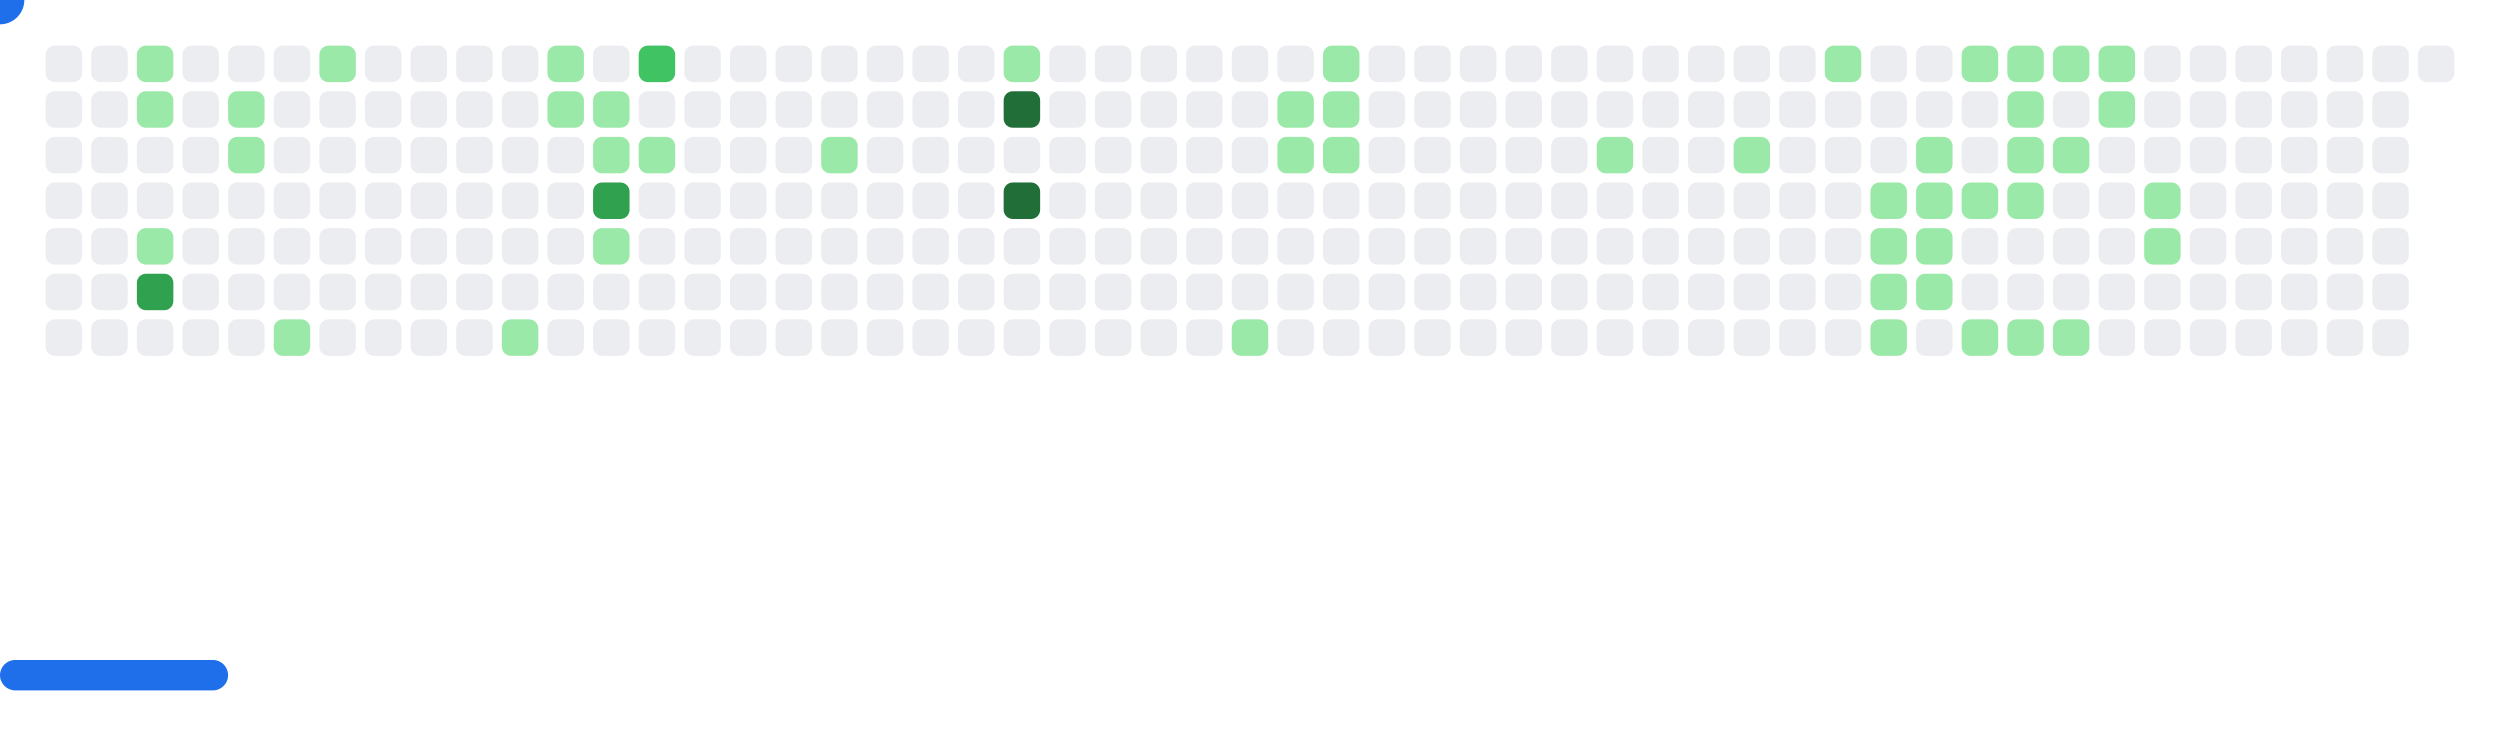
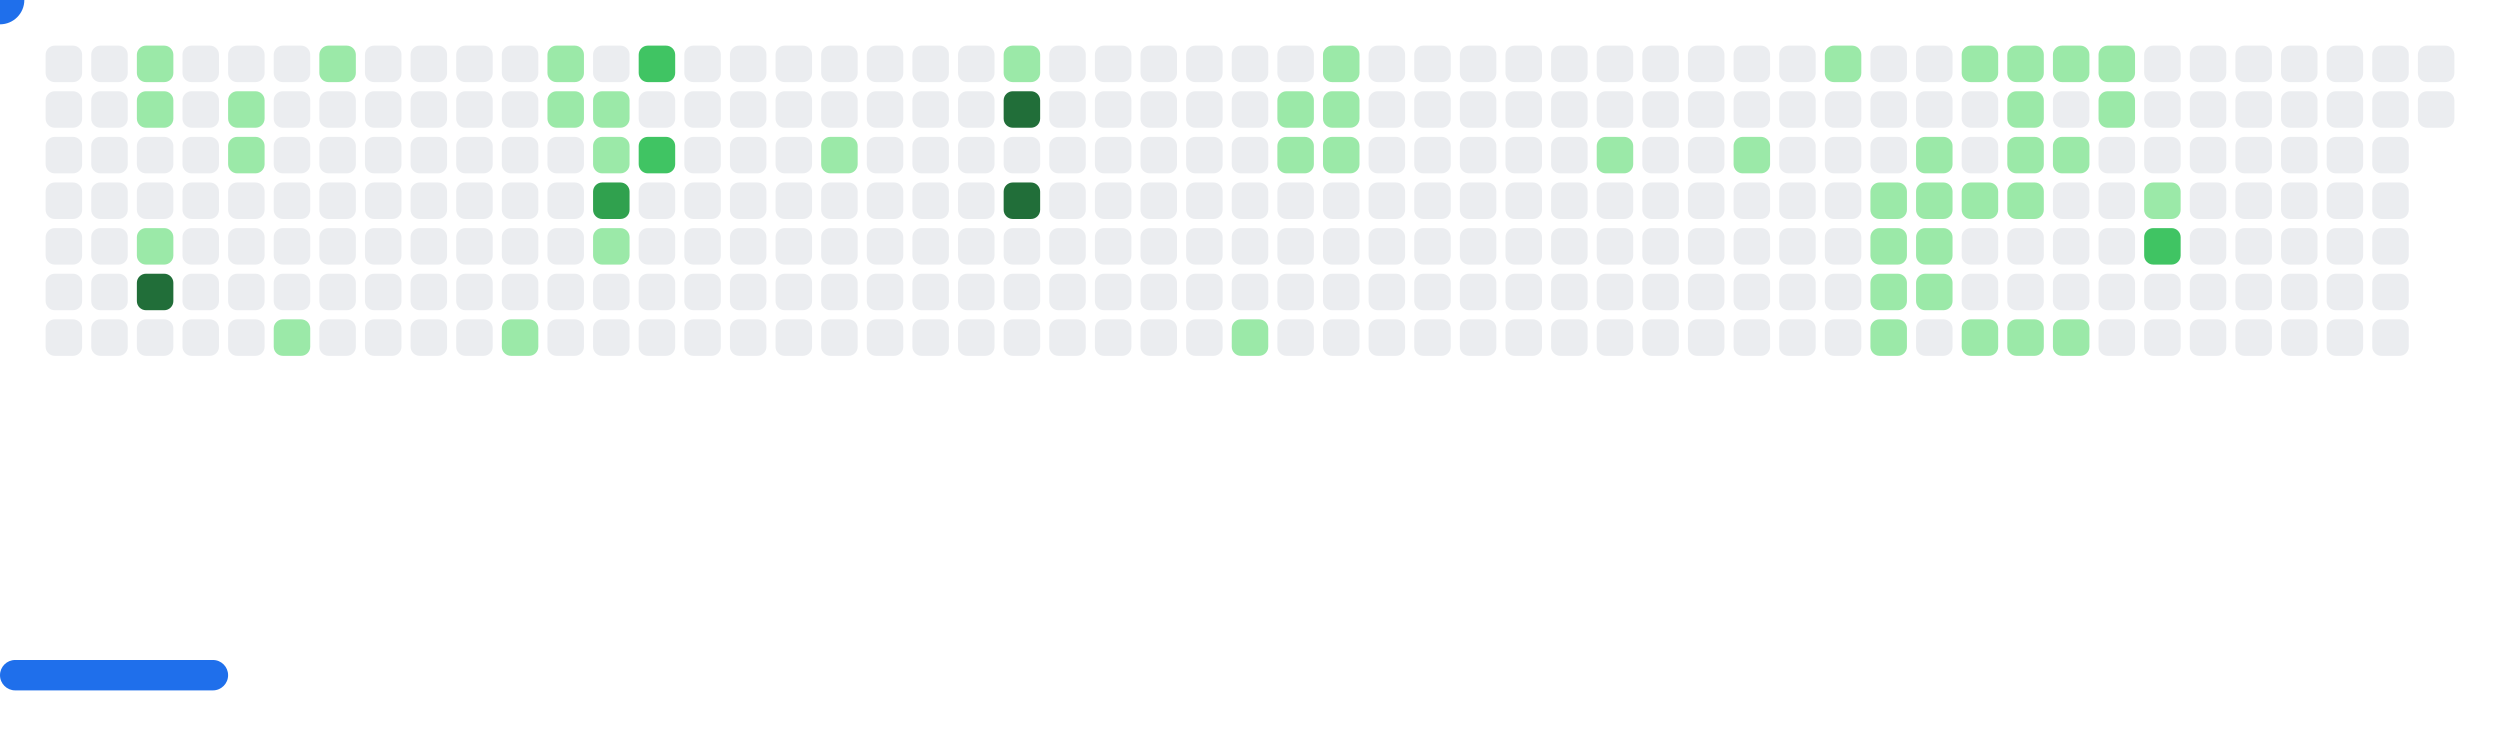
<svg xmlns="http://www.w3.org/2000/svg" width="822" height="242" viewBox="0 0 822 242">
  <style>.c0{fill:#ebedf0}.c1{fill:#9be9a8}.c2{fill:#40c463}.c3{fill:#30a14e}.c4{fill:#216e39}</style>
  <defs>
    <symbol id="brick">
      <rect x="0" y="0" width="12" height="12" rx="3" />
    </symbol>
  </defs>
  <use href="#brick" x="15" y="15" class="c0" opacity="1" />
  <use href="#brick" x="15" y="30" class="c0" opacity="1" />
  <use href="#brick" x="15" y="45" class="c0" opacity="1" />
  <use href="#brick" x="15" y="60" class="c0" opacity="1" />
  <use href="#brick" x="15" y="75" class="c0" opacity="1" />
  <use href="#brick" x="15" y="90" class="c0" opacity="1" />
  <use href="#brick" x="15" y="105" class="c0" opacity="1" />
  <use href="#brick" x="30" y="15" class="c0" opacity="1" />
  <use href="#brick" x="30" y="30" class="c0" opacity="1" />
  <use href="#brick" x="30" y="45" class="c0" opacity="1" />
  <use href="#brick" x="30" y="60" class="c0" opacity="1" />
  <use href="#brick" x="30" y="75" class="c0" opacity="1" />
  <use href="#brick" x="30" y="90" class="c0" opacity="1" />
  <use href="#brick" x="30" y="105" class="c0" opacity="1" />
  <use href="#brick" x="45" y="15" fill="#9be9a8">
    <animate attributeName="fill" values="#9be9a8;#9be9a8;#ebedf0;#ebedf0" keyTimes="0;0.61;0.61;1" dur="44.433s" fill="freeze" repeatCount="indefinite" />
  </use>
  <use href="#brick" x="45" y="30" fill="#9be9a8">
    <animate attributeName="fill" values="#9be9a8;#9be9a8;#ebedf0;#ebedf0" keyTimes="0;0.122;0.122;1" dur="44.433s" fill="freeze" repeatCount="indefinite" />
  </use>
  <use href="#brick" x="45" y="45" class="c0" opacity="1" />
  <use href="#brick" x="45" y="60" class="c0" opacity="1" />
  <use href="#brick" x="45" y="75" fill="#9be9a8">
    <animate attributeName="fill" values="#9be9a8;#9be9a8;#ebedf0;#ebedf0" keyTimes="0;0.117;0.117;1" dur="44.433s" fill="freeze" repeatCount="indefinite" />
  </use>
-   <use href="#brick" x="45" y="90" fill="#30a14e">
-     <animate attributeName="fill" values="#30a14e;#30a14e;#ebedf0;#ebedf0" keyTimes="0;0.604;0.604;1" dur="44.433s" fill="freeze" repeatCount="indefinite" />
+   <use href="#brick" x="45" y="90" fill="#216e39">
+     <animate attributeName="fill" values="#216e39;#216e39;#ebedf0;#ebedf0" keyTimes="0;0.604;0.604;1" dur="44.433s" fill="freeze" repeatCount="indefinite" />
  </use>
  <use href="#brick" x="45" y="105" class="c0" opacity="1" />
  <use href="#brick" x="60" y="15" class="c0" opacity="1" />
  <use href="#brick" x="60" y="30" class="c0" opacity="1" />
  <use href="#brick" x="60" y="45" class="c0" opacity="1" />
  <use href="#brick" x="60" y="60" class="c0" opacity="1" />
  <use href="#brick" x="60" y="75" class="c0" opacity="1" />
  <use href="#brick" x="60" y="90" class="c0" opacity="1" />
  <use href="#brick" x="60" y="105" class="c0" opacity="1" />
  <use href="#brick" x="75" y="15" class="c0" opacity="1" />
  <use href="#brick" x="75" y="30" fill="#9be9a8">
    <animate attributeName="fill" values="#9be9a8;#9be9a8;#ebedf0;#ebedf0" keyTimes="0;0.44;0.44;1" dur="44.433s" fill="freeze" repeatCount="indefinite" />
  </use>
  <use href="#brick" x="75" y="45" fill="#9be9a8">
    <animate attributeName="fill" values="#9be9a8;#9be9a8;#ebedf0;#ebedf0" keyTimes="0;0.114;0.114;1" dur="44.433s" fill="freeze" repeatCount="indefinite" />
  </use>
  <use href="#brick" x="75" y="60" class="c0" opacity="1" />
  <use href="#brick" x="75" y="75" class="c0" opacity="1" />
  <use href="#brick" x="75" y="90" class="c0" opacity="1" />
  <use href="#brick" x="75" y="105" class="c0" opacity="1" />
  <use href="#brick" x="90" y="15" class="c0" opacity="1" />
  <use href="#brick" x="90" y="30" class="c0" opacity="1" />
  <use href="#brick" x="90" y="45" class="c0" opacity="1" />
  <use href="#brick" x="90" y="60" class="c0" opacity="1" />
  <use href="#brick" x="90" y="75" class="c0" opacity="1" />
  <use href="#brick" x="90" y="90" class="c0" opacity="1" />
  <use href="#brick" x="90" y="105" fill="#9be9a8">
    <animate attributeName="fill" values="#9be9a8;#9be9a8;#ebedf0;#ebedf0" keyTimes="0;0.129;0.129;1" dur="44.433s" fill="freeze" repeatCount="indefinite" />
  </use>
  <use href="#brick" x="105" y="15" fill="#9be9a8">
    <animate attributeName="fill" values="#9be9a8;#9be9a8;#ebedf0;#ebedf0" keyTimes="0;0.598;0.598;1" dur="44.433s" fill="freeze" repeatCount="indefinite" />
  </use>
  <use href="#brick" x="105" y="30" class="c0" opacity="1" />
  <use href="#brick" x="105" y="45" class="c0" opacity="1" />
  <use href="#brick" x="105" y="60" class="c0" opacity="1" />
  <use href="#brick" x="105" y="75" class="c0" opacity="1" />
  <use href="#brick" x="105" y="90" class="c0" opacity="1" />
  <use href="#brick" x="105" y="105" class="c0" opacity="1" />
  <use href="#brick" x="120" y="15" class="c0" opacity="1" />
  <use href="#brick" x="120" y="30" class="c0" opacity="1" />
  <use href="#brick" x="120" y="45" class="c0" opacity="1" />
  <use href="#brick" x="120" y="60" class="c0" opacity="1" />
  <use href="#brick" x="120" y="75" class="c0" opacity="1" />
  <use href="#brick" x="120" y="90" class="c0" opacity="1" />
  <use href="#brick" x="120" y="105" class="c0" opacity="1" />
  <use href="#brick" x="135" y="15" class="c0" opacity="1" />
  <use href="#brick" x="135" y="30" class="c0" opacity="1" />
  <use href="#brick" x="135" y="45" class="c0" opacity="1" />
  <use href="#brick" x="135" y="60" class="c0" opacity="1" />
  <use href="#brick" x="135" y="75" class="c0" opacity="1" />
  <use href="#brick" x="135" y="90" class="c0" opacity="1" />
  <use href="#brick" x="135" y="105" class="c0" opacity="1" />
  <use href="#brick" x="150" y="15" class="c0" opacity="1" />
  <use href="#brick" x="150" y="30" class="c0" opacity="1" />
  <use href="#brick" x="150" y="45" class="c0" opacity="1" />
  <use href="#brick" x="150" y="60" class="c0" opacity="1" />
  <use href="#brick" x="150" y="75" class="c0" opacity="1" />
  <use href="#brick" x="150" y="90" class="c0" opacity="1" />
  <use href="#brick" x="150" y="105" class="c0" opacity="1" />
  <use href="#brick" x="165" y="15" class="c0" opacity="1" />
  <use href="#brick" x="165" y="30" class="c0" opacity="1" />
  <use href="#brick" x="165" y="45" class="c0" opacity="1" />
  <use href="#brick" x="165" y="60" class="c0" opacity="1" />
  <use href="#brick" x="165" y="75" class="c0" opacity="1" />
  <use href="#brick" x="165" y="90" class="c0" opacity="1" />
  <use href="#brick" x="165" y="105" fill="#9be9a8">
    <animate attributeName="fill" values="#9be9a8;#9be9a8;#ebedf0;#ebedf0" keyTimes="0;0.753;0.753;1" dur="44.433s" fill="freeze" repeatCount="indefinite" />
  </use>
  <use href="#brick" x="180" y="15" fill="#9be9a8">
    <animate attributeName="fill" values="#9be9a8;#9be9a8;#ebedf0;#ebedf0" keyTimes="0;0.137;0.137;1" dur="44.433s" fill="freeze" repeatCount="indefinite" />
  </use>
  <use href="#brick" x="180" y="30" fill="#9be9a8">
    <animate attributeName="fill" values="#9be9a8;#9be9a8;#ebedf0;#ebedf0" keyTimes="0;0.137;0.137;1" dur="44.433s" fill="freeze" repeatCount="indefinite" />
  </use>
  <use href="#brick" x="180" y="45" class="c0" opacity="1" />
  <use href="#brick" x="180" y="60" class="c0" opacity="1" />
  <use href="#brick" x="180" y="75" class="c0" opacity="1" />
  <use href="#brick" x="180" y="90" class="c0" opacity="1" />
  <use href="#brick" x="180" y="105" class="c0" opacity="1" />
  <use href="#brick" x="195" y="15" class="c0" opacity="1" />
  <use href="#brick" x="195" y="30" fill="#9be9a8">
    <animate attributeName="fill" values="#9be9a8;#9be9a8;#ebedf0;#ebedf0" keyTimes="0;0.138;0.138;1" dur="44.433s" fill="freeze" repeatCount="indefinite" />
  </use>
  <use href="#brick" x="195" y="45" fill="#9be9a8">
    <animate attributeName="fill" values="#9be9a8;#9be9a8;#ebedf0;#ebedf0" keyTimes="0;0.139;0.139;1" dur="44.433s" fill="freeze" repeatCount="indefinite" />
  </use>
  <use href="#brick" x="195" y="60" fill="#30a14e">
    <animate attributeName="fill" values="#30a14e;#30a14e;#ebedf0;#ebedf0" keyTimes="0;0.3;0.3;1" dur="44.433s" fill="freeze" repeatCount="indefinite" />
  </use>
  <use href="#brick" x="195" y="75" fill="#9be9a8">
    <animate attributeName="fill" values="#9be9a8;#9be9a8;#ebedf0;#ebedf0" keyTimes="0;0.302;0.302;1" dur="44.433s" fill="freeze" repeatCount="indefinite" />
  </use>
  <use href="#brick" x="195" y="90" class="c0" opacity="1" />
  <use href="#brick" x="195" y="105" class="c0" opacity="1" />
  <use href="#brick" x="210" y="15" fill="#40c463">
    <animate attributeName="fill" values="#40c463;#40c463;#ebedf0;#ebedf0" keyTimes="0;0.14;0.14;1" dur="44.433s" fill="freeze" repeatCount="indefinite" />
  </use>
  <use href="#brick" x="210" y="30" class="c0" opacity="1" />
-   <use href="#brick" x="210" y="45" fill="#9be9a8">
-     <animate attributeName="fill" values="#9be9a8;#9be9a8;#ebedf0;#ebedf0" keyTimes="0;0.14;0.14;1" dur="44.433s" fill="freeze" repeatCount="indefinite" />
+   <use href="#brick" x="210" y="45" fill="#40c463">
+     <animate attributeName="fill" values="#40c463;#40c463;#ebedf0;#ebedf0" keyTimes="0;0.14;0.14;1" dur="44.433s" fill="freeze" repeatCount="indefinite" />
  </use>
  <use href="#brick" x="210" y="60" class="c0" opacity="1" />
  <use href="#brick" x="210" y="75" class="c0" opacity="1" />
  <use href="#brick" x="210" y="90" class="c0" opacity="1" />
  <use href="#brick" x="210" y="105" class="c0" opacity="1" />
  <use href="#brick" x="225" y="15" class="c0" opacity="1" />
  <use href="#brick" x="225" y="30" class="c0" opacity="1" />
  <use href="#brick" x="225" y="45" class="c0" opacity="1" />
  <use href="#brick" x="225" y="60" class="c0" opacity="1" />
  <use href="#brick" x="225" y="75" class="c0" opacity="1" />
  <use href="#brick" x="225" y="90" class="c0" opacity="1" />
  <use href="#brick" x="225" y="105" class="c0" opacity="1" />
  <use href="#brick" x="240" y="15" class="c0" opacity="1" />
  <use href="#brick" x="240" y="30" class="c0" opacity="1" />
  <use href="#brick" x="240" y="45" class="c0" opacity="1" />
  <use href="#brick" x="240" y="60" class="c0" opacity="1" />
  <use href="#brick" x="240" y="75" class="c0" opacity="1" />
  <use href="#brick" x="240" y="90" class="c0" opacity="1" />
  <use href="#brick" x="240" y="105" class="c0" opacity="1" />
  <use href="#brick" x="255" y="15" class="c0" opacity="1" />
  <use href="#brick" x="255" y="30" class="c0" opacity="1" />
  <use href="#brick" x="255" y="45" class="c0" opacity="1" />
  <use href="#brick" x="255" y="60" class="c0" opacity="1" />
  <use href="#brick" x="255" y="75" class="c0" opacity="1" />
  <use href="#brick" x="255" y="90" class="c0" opacity="1" />
  <use href="#brick" x="255" y="105" class="c0" opacity="1" />
  <use href="#brick" x="270" y="15" class="c0" opacity="1" />
  <use href="#brick" x="270" y="30" class="c0" opacity="1" />
  <use href="#brick" x="270" y="45" fill="#9be9a8">
    <animate attributeName="fill" values="#9be9a8;#9be9a8;#ebedf0;#ebedf0" keyTimes="0;0.309;0.309;1" dur="44.433s" fill="freeze" repeatCount="indefinite" />
  </use>
  <use href="#brick" x="270" y="60" class="c0" opacity="1" />
  <use href="#brick" x="270" y="75" class="c0" opacity="1" />
  <use href="#brick" x="270" y="90" class="c0" opacity="1" />
  <use href="#brick" x="270" y="105" class="c0" opacity="1" />
  <use href="#brick" x="285" y="15" class="c0" opacity="1" />
  <use href="#brick" x="285" y="30" class="c0" opacity="1" />
  <use href="#brick" x="285" y="45" class="c0" opacity="1" />
  <use href="#brick" x="285" y="60" class="c0" opacity="1" />
  <use href="#brick" x="285" y="75" class="c0" opacity="1" />
  <use href="#brick" x="285" y="90" class="c0" opacity="1" />
  <use href="#brick" x="285" y="105" class="c0" opacity="1" />
  <use href="#brick" x="300" y="15" class="c0" opacity="1" />
  <use href="#brick" x="300" y="30" class="c0" opacity="1" />
  <use href="#brick" x="300" y="45" class="c0" opacity="1" />
  <use href="#brick" x="300" y="60" class="c0" opacity="1" />
  <use href="#brick" x="300" y="75" class="c0" opacity="1" />
  <use href="#brick" x="300" y="90" class="c0" opacity="1" />
  <use href="#brick" x="300" y="105" class="c0" opacity="1" />
  <use href="#brick" x="315" y="15" class="c0" opacity="1" />
  <use href="#brick" x="315" y="30" class="c0" opacity="1" />
  <use href="#brick" x="315" y="45" class="c0" opacity="1" />
  <use href="#brick" x="315" y="60" class="c0" opacity="1" />
  <use href="#brick" x="315" y="75" class="c0" opacity="1" />
  <use href="#brick" x="315" y="90" class="c0" opacity="1" />
  <use href="#brick" x="315" y="105" class="c0" opacity="1" />
  <use href="#brick" x="330" y="15" fill="#9be9a8">
    <animate attributeName="fill" values="#9be9a8;#9be9a8;#ebedf0;#ebedf0" keyTimes="0;0.477;0.477;1" dur="44.433s" fill="freeze" repeatCount="indefinite" />
  </use>
  <use href="#brick" x="330" y="30" fill="#216e39">
    <animate attributeName="fill" values="#216e39;#216e39;#ebedf0;#ebedf0" keyTimes="0;0.316;0.316;1" dur="44.433s" fill="freeze" repeatCount="indefinite" />
  </use>
  <use href="#brick" x="330" y="45" class="c0" opacity="1" />
  <use href="#brick" x="330" y="60" fill="#216e39">
    <animate attributeName="fill" values="#216e39;#216e39;#ebedf0;#ebedf0" keyTimes="0;0.315;0.315;1" dur="44.433s" fill="freeze" repeatCount="indefinite" />
  </use>
  <use href="#brick" x="330" y="75" class="c0" opacity="1" />
  <use href="#brick" x="330" y="90" class="c0" opacity="1" />
  <use href="#brick" x="330" y="105" class="c0" opacity="1" />
  <use href="#brick" x="345" y="15" class="c0" opacity="1" />
  <use href="#brick" x="345" y="30" class="c0" opacity="1" />
  <use href="#brick" x="345" y="45" class="c0" opacity="1" />
  <use href="#brick" x="345" y="60" class="c0" opacity="1" />
  <use href="#brick" x="345" y="75" class="c0" opacity="1" />
  <use href="#brick" x="345" y="90" class="c0" opacity="1" />
  <use href="#brick" x="345" y="105" class="c0" opacity="1" />
  <use href="#brick" x="360" y="15" class="c0" opacity="1" />
  <use href="#brick" x="360" y="30" class="c0" opacity="1" />
  <use href="#brick" x="360" y="45" class="c0" opacity="1" />
  <use href="#brick" x="360" y="60" class="c0" opacity="1" />
  <use href="#brick" x="360" y="75" class="c0" opacity="1" />
  <use href="#brick" x="360" y="90" class="c0" opacity="1" />
  <use href="#brick" x="360" y="105" class="c0" opacity="1" />
  <use href="#brick" x="375" y="15" class="c0" opacity="1" />
  <use href="#brick" x="375" y="30" class="c0" opacity="1" />
  <use href="#brick" x="375" y="45" class="c0" opacity="1" />
  <use href="#brick" x="375" y="60" class="c0" opacity="1" />
  <use href="#brick" x="375" y="75" class="c0" opacity="1" />
  <use href="#brick" x="375" y="90" class="c0" opacity="1" />
  <use href="#brick" x="375" y="105" class="c0" opacity="1" />
  <use href="#brick" x="390" y="15" class="c0" opacity="1" />
  <use href="#brick" x="390" y="30" class="c0" opacity="1" />
  <use href="#brick" x="390" y="45" class="c0" opacity="1" />
  <use href="#brick" x="390" y="60" class="c0" opacity="1" />
  <use href="#brick" x="390" y="75" class="c0" opacity="1" />
  <use href="#brick" x="390" y="90" class="c0" opacity="1" />
  <use href="#brick" x="390" y="105" class="c0" opacity="1" />
  <use href="#brick" x="405" y="15" class="c0" opacity="1" />
  <use href="#brick" x="405" y="30" class="c0" opacity="1" />
  <use href="#brick" x="405" y="45" class="c0" opacity="1" />
  <use href="#brick" x="405" y="60" class="c0" opacity="1" />
  <use href="#brick" x="405" y="75" class="c0" opacity="1" />
  <use href="#brick" x="405" y="90" class="c0" opacity="1" />
  <use href="#brick" x="405" y="105" fill="#9be9a8">
    <animate attributeName="fill" values="#9be9a8;#9be9a8;#ebedf0;#ebedf0" keyTimes="0;0.323;0.323;1" dur="44.433s" fill="freeze" repeatCount="indefinite" />
  </use>
  <use href="#brick" x="420" y="15" class="c0" opacity="1" />
  <use href="#brick" x="420" y="30" fill="#9be9a8">
    <animate attributeName="fill" values="#9be9a8;#9be9a8;#ebedf0;#ebedf0" keyTimes="0;0.078;0.078;1" dur="44.433s" fill="freeze" repeatCount="indefinite" />
  </use>
  <use href="#brick" x="420" y="45" fill="#9be9a8">
    <animate attributeName="fill" values="#9be9a8;#9be9a8;#ebedf0;#ebedf0" keyTimes="0;0.402;0.402;1" dur="44.433s" fill="freeze" repeatCount="indefinite" />
  </use>
  <use href="#brick" x="420" y="60" class="c0" opacity="1" />
  <use href="#brick" x="420" y="75" class="c0" opacity="1" />
  <use href="#brick" x="420" y="90" class="c0" opacity="1" />
  <use href="#brick" x="420" y="105" class="c0" opacity="1" />
  <use href="#brick" x="435" y="15" fill="#9be9a8">
    <animate attributeName="fill" values="#9be9a8;#9be9a8;#ebedf0;#ebedf0" keyTimes="0;0.077;0.077;1" dur="44.433s" fill="freeze" repeatCount="indefinite" />
  </use>
  <use href="#brick" x="435" y="30" fill="#9be9a8">
    <animate attributeName="fill" values="#9be9a8;#9be9a8;#ebedf0;#ebedf0" keyTimes="0;0.076;0.076;1" dur="44.433s" fill="freeze" repeatCount="indefinite" />
  </use>
  <use href="#brick" x="435" y="45" fill="#9be9a8">
    <animate attributeName="fill" values="#9be9a8;#9be9a8;#ebedf0;#ebedf0" keyTimes="0;0.328;0.328;1" dur="44.433s" fill="freeze" repeatCount="indefinite" />
  </use>
  <use href="#brick" x="435" y="60" class="c0" opacity="1" />
  <use href="#brick" x="435" y="75" class="c0" opacity="1" />
  <use href="#brick" x="435" y="90" class="c0" opacity="1" />
  <use href="#brick" x="435" y="105" class="c0" opacity="1" />
  <use href="#brick" x="450" y="15" class="c0" opacity="1" />
  <use href="#brick" x="450" y="30" class="c0" opacity="1" />
  <use href="#brick" x="450" y="45" class="c0" opacity="1" />
  <use href="#brick" x="450" y="60" class="c0" opacity="1" />
  <use href="#brick" x="450" y="75" class="c0" opacity="1" />
  <use href="#brick" x="450" y="90" class="c0" opacity="1" />
  <use href="#brick" x="450" y="105" class="c0" opacity="1" />
  <use href="#brick" x="465" y="15" class="c0" opacity="1" />
  <use href="#brick" x="465" y="30" class="c0" opacity="1" />
  <use href="#brick" x="465" y="45" class="c0" opacity="1" />
  <use href="#brick" x="465" y="60" class="c0" opacity="1" />
  <use href="#brick" x="465" y="75" class="c0" opacity="1" />
  <use href="#brick" x="465" y="90" class="c0" opacity="1" />
  <use href="#brick" x="465" y="105" class="c0" opacity="1" />
  <use href="#brick" x="480" y="15" class="c0" opacity="1" />
  <use href="#brick" x="480" y="30" class="c0" opacity="1" />
  <use href="#brick" x="480" y="45" class="c0" opacity="1" />
  <use href="#brick" x="480" y="60" class="c0" opacity="1" />
  <use href="#brick" x="480" y="75" class="c0" opacity="1" />
  <use href="#brick" x="480" y="90" class="c0" opacity="1" />
  <use href="#brick" x="480" y="105" class="c0" opacity="1" />
  <use href="#brick" x="495" y="15" class="c0" opacity="1" />
  <use href="#brick" x="495" y="30" class="c0" opacity="1" />
  <use href="#brick" x="495" y="45" class="c0" opacity="1" />
  <use href="#brick" x="495" y="60" class="c0" opacity="1" />
  <use href="#brick" x="495" y="75" class="c0" opacity="1" />
  <use href="#brick" x="495" y="90" class="c0" opacity="1" />
  <use href="#brick" x="495" y="105" class="c0" opacity="1" />
  <use href="#brick" x="510" y="15" class="c0" opacity="1" />
  <use href="#brick" x="510" y="30" class="c0" opacity="1" />
  <use href="#brick" x="510" y="45" class="c0" opacity="1" />
  <use href="#brick" x="510" y="60" class="c0" opacity="1" />
  <use href="#brick" x="510" y="75" class="c0" opacity="1" />
  <use href="#brick" x="510" y="90" class="c0" opacity="1" />
  <use href="#brick" x="510" y="105" class="c0" opacity="1" />
  <use href="#brick" x="525" y="15" class="c0" opacity="1" />
  <use href="#brick" x="525" y="30" class="c0" opacity="1" />
  <use href="#brick" x="525" y="45" fill="#9be9a8">
    <animate attributeName="fill" values="#9be9a8;#9be9a8;#ebedf0;#ebedf0" keyTimes="0;0.229;0.229;1" dur="44.433s" fill="freeze" repeatCount="indefinite" />
  </use>
  <use href="#brick" x="525" y="60" class="c0" opacity="1" />
  <use href="#brick" x="525" y="75" class="c0" opacity="1" />
  <use href="#brick" x="525" y="90" class="c0" opacity="1" />
  <use href="#brick" x="525" y="105" class="c0" opacity="1" />
  <use href="#brick" x="540" y="15" class="c0" opacity="1" />
  <use href="#brick" x="540" y="30" class="c0" opacity="1" />
  <use href="#brick" x="540" y="45" class="c0" opacity="1" />
  <use href="#brick" x="540" y="60" class="c0" opacity="1" />
  <use href="#brick" x="540" y="75" class="c0" opacity="1" />
  <use href="#brick" x="540" y="90" class="c0" opacity="1" />
  <use href="#brick" x="540" y="105" class="c0" opacity="1" />
  <use href="#brick" x="555" y="15" class="c0" opacity="1" />
  <use href="#brick" x="555" y="30" class="c0" opacity="1" />
  <use href="#brick" x="555" y="45" class="c0" opacity="1" />
  <use href="#brick" x="555" y="60" class="c0" opacity="1" />
  <use href="#brick" x="555" y="75" class="c0" opacity="1" />
  <use href="#brick" x="555" y="90" class="c0" opacity="1" />
  <use href="#brick" x="555" y="105" class="c0" opacity="1" />
  <use href="#brick" x="570" y="15" class="c0" opacity="1" />
  <use href="#brick" x="570" y="30" class="c0" opacity="1" />
  <use href="#brick" x="570" y="45" fill="#9be9a8">
    <animate attributeName="fill" values="#9be9a8;#9be9a8;#ebedf0;#ebedf0" keyTimes="0;0.016;0.016;1" dur="44.433s" fill="freeze" repeatCount="indefinite" />
  </use>
  <use href="#brick" x="570" y="60" class="c0" opacity="1" />
  <use href="#brick" x="570" y="75" class="c0" opacity="1" />
  <use href="#brick" x="570" y="90" class="c0" opacity="1" />
  <use href="#brick" x="570" y="105" class="c0" opacity="1" />
  <use href="#brick" x="585" y="15" class="c0" opacity="1" />
  <use href="#brick" x="585" y="30" class="c0" opacity="1" />
  <use href="#brick" x="585" y="45" class="c0" opacity="1" />
  <use href="#brick" x="585" y="60" class="c0" opacity="1" />
  <use href="#brick" x="585" y="75" class="c0" opacity="1" />
  <use href="#brick" x="585" y="90" class="c0" opacity="1" />
  <use href="#brick" x="585" y="105" class="c0" opacity="1" />
  <use href="#brick" x="600" y="15" fill="#9be9a8">
    <animate attributeName="fill" values="#9be9a8;#9be9a8;#ebedf0;#ebedf0" keyTimes="0;0.181;0.181;1" dur="44.433s" fill="freeze" repeatCount="indefinite" />
  </use>
  <use href="#brick" x="600" y="30" class="c0" opacity="1" />
  <use href="#brick" x="600" y="45" class="c0" opacity="1" />
  <use href="#brick" x="600" y="60" class="c0" opacity="1" />
  <use href="#brick" x="600" y="75" class="c0" opacity="1" />
  <use href="#brick" x="600" y="90" class="c0" opacity="1" />
  <use href="#brick" x="600" y="105" class="c0" opacity="1" />
  <use href="#brick" x="615" y="15" class="c0" opacity="1" />
  <use href="#brick" x="615" y="30" class="c0" opacity="1" />
  <use href="#brick" x="615" y="45" class="c0" opacity="1" />
  <use href="#brick" x="615" y="60" fill="#9be9a8">
    <animate attributeName="fill" values="#9be9a8;#9be9a8;#ebedf0;#ebedf0" keyTimes="0;0.869;0.869;1" dur="44.433s" fill="freeze" repeatCount="indefinite" />
  </use>
  <use href="#brick" x="615" y="75" fill="#9be9a8">
    <animate attributeName="fill" values="#9be9a8;#9be9a8;#ebedf0;#ebedf0" keyTimes="0;0.021;0.021;1" dur="44.433s" fill="freeze" repeatCount="indefinite" />
  </use>
  <use href="#brick" x="615" y="90" fill="#9be9a8">
    <animate attributeName="fill" values="#9be9a8;#9be9a8;#ebedf0;#ebedf0" keyTimes="0;0.02;0.02;1" dur="44.433s" fill="freeze" repeatCount="indefinite" />
  </use>
  <use href="#brick" x="615" y="105" fill="#9be9a8">
    <animate attributeName="fill" values="#9be9a8;#9be9a8;#ebedf0;#ebedf0" keyTimes="0;0.022;0.022;1" dur="44.433s" fill="freeze" repeatCount="indefinite" />
  </use>
  <use href="#brick" x="630" y="15" class="c0" opacity="1" />
  <use href="#brick" x="630" y="30" class="c0" opacity="1" />
  <use href="#brick" x="630" y="45" fill="#9be9a8">
    <animate attributeName="fill" values="#9be9a8;#9be9a8;#ebedf0;#ebedf0" keyTimes="0;0.184;0.184;1" dur="44.433s" fill="freeze" repeatCount="indefinite" />
  </use>
  <use href="#brick" x="630" y="60" fill="#9be9a8">
    <animate attributeName="fill" values="#9be9a8;#9be9a8;#ebedf0;#ebedf0" keyTimes="0;0.51;0.51;1" dur="44.433s" fill="freeze" repeatCount="indefinite" />
  </use>
  <use href="#brick" x="630" y="75" fill="#9be9a8">
    <animate attributeName="fill" values="#9be9a8;#9be9a8;#ebedf0;#ebedf0" keyTimes="0;0.022;0.022;1" dur="44.433s" fill="freeze" repeatCount="indefinite" />
  </use>
  <use href="#brick" x="630" y="90" fill="#9be9a8">
    <animate attributeName="fill" values="#9be9a8;#9be9a8;#ebedf0;#ebedf0" keyTimes="0;0.023;0.023;1" dur="44.433s" fill="freeze" repeatCount="indefinite" />
  </use>
  <use href="#brick" x="630" y="105" class="c0" opacity="1" />
  <use href="#brick" x="645" y="15" fill="#9be9a8">
    <animate attributeName="fill" values="#9be9a8;#9be9a8;#ebedf0;#ebedf0" keyTimes="0;0.186;0.186;1" dur="44.433s" fill="freeze" repeatCount="indefinite" />
  </use>
  <use href="#brick" x="645" y="30" class="c0" opacity="1" />
  <use href="#brick" x="645" y="45" class="c0" opacity="1" />
  <use href="#brick" x="645" y="60" fill="#9be9a8">
    <animate attributeName="fill" values="#9be9a8;#9be9a8;#ebedf0;#ebedf0" keyTimes="0;0.025;0.025;1" dur="44.433s" fill="freeze" repeatCount="indefinite" />
  </use>
  <use href="#brick" x="645" y="75" class="c0" opacity="1" />
  <use href="#brick" x="645" y="90" class="c0" opacity="1" />
  <use href="#brick" x="645" y="105" fill="#9be9a8">
    <animate attributeName="fill" values="#9be9a8;#9be9a8;#ebedf0;#ebedf0" keyTimes="0;0.996;0.996;1" dur="44.433s" fill="freeze" repeatCount="indefinite" />
  </use>
  <use href="#brick" x="660" y="15" fill="#9be9a8">
    <animate attributeName="fill" values="#9be9a8;#9be9a8;#ebedf0;#ebedf0" keyTimes="0;0.188;0.188;1" dur="44.433s" fill="freeze" repeatCount="indefinite" />
  </use>
  <use href="#brick" x="660" y="30" fill="#9be9a8">
    <animate attributeName="fill" values="#9be9a8;#9be9a8;#ebedf0;#ebedf0" keyTimes="0;0.188;0.188;1" dur="44.433s" fill="freeze" repeatCount="indefinite" />
  </use>
  <use href="#brick" x="660" y="45" fill="#9be9a8">
    <animate attributeName="fill" values="#9be9a8;#9be9a8;#ebedf0;#ebedf0" keyTimes="0;0.865;0.865;1" dur="44.433s" fill="freeze" repeatCount="indefinite" />
  </use>
  <use href="#brick" x="660" y="60" fill="#9be9a8">
    <animate attributeName="fill" values="#9be9a8;#9be9a8;#ebedf0;#ebedf0" keyTimes="0;1;1;1" dur="44.433s" fill="freeze" repeatCount="indefinite" />
  </use>
  <use href="#brick" x="660" y="75" class="c0" opacity="1" />
  <use href="#brick" x="660" y="90" class="c0" opacity="1" />
  <use href="#brick" x="660" y="105" fill="#9be9a8">
    <animate attributeName="fill" values="#9be9a8;#9be9a8;#ebedf0;#ebedf0" keyTimes="0;0.513;0.513;1" dur="44.433s" fill="freeze" repeatCount="indefinite" />
  </use>
  <use href="#brick" x="675" y="15" fill="#9be9a8">
    <animate attributeName="fill" values="#9be9a8;#9be9a8;#ebedf0;#ebedf0" keyTimes="0;0.189;0.189;1" dur="44.433s" fill="freeze" repeatCount="indefinite" />
  </use>
  <use href="#brick" x="675" y="30" class="c0" opacity="1" />
  <use href="#brick" x="675" y="45" fill="#9be9a8">
    <animate attributeName="fill" values="#9be9a8;#9be9a8;#ebedf0;#ebedf0" keyTimes="0;0.861;0.861;1" dur="44.433s" fill="freeze" repeatCount="indefinite" />
  </use>
  <use href="#brick" x="675" y="60" class="c0" opacity="1" />
  <use href="#brick" x="675" y="75" class="c0" opacity="1" />
  <use href="#brick" x="675" y="90" class="c0" opacity="1" />
  <use href="#brick" x="675" y="105" fill="#9be9a8">
    <animate attributeName="fill" values="#9be9a8;#9be9a8;#ebedf0;#ebedf0" keyTimes="0;0.028;0.028;1" dur="44.433s" fill="freeze" repeatCount="indefinite" />
  </use>
  <use href="#brick" x="690" y="15" fill="#9be9a8">
    <animate attributeName="fill" values="#9be9a8;#9be9a8;#ebedf0;#ebedf0" keyTimes="0;0.191;0.191;1" dur="44.433s" fill="freeze" repeatCount="indefinite" />
  </use>
  <use href="#brick" x="690" y="30" fill="#9be9a8">
    <animate attributeName="fill" values="#9be9a8;#9be9a8;#ebedf0;#ebedf0" keyTimes="0;0.191;0.191;1" dur="44.433s" fill="freeze" repeatCount="indefinite" />
  </use>
  <use href="#brick" x="690" y="45" class="c0" opacity="1" />
  <use href="#brick" x="690" y="60" class="c0" opacity="1" />
  <use href="#brick" x="690" y="75" class="c0" opacity="1" />
  <use href="#brick" x="690" y="90" class="c0" opacity="1" />
  <use href="#brick" x="690" y="105" class="c0" opacity="1" />
  <use href="#brick" x="705" y="15" class="c0" opacity="1" />
  <use href="#brick" x="705" y="30" class="c0" opacity="1" />
  <use href="#brick" x="705" y="45" class="c0" opacity="1" />
  <use href="#brick" x="705" y="60" fill="#9be9a8">
    <animate attributeName="fill" values="#9be9a8;#9be9a8;#ebedf0;#ebedf0" keyTimes="0;0.03;0.03;1" dur="44.433s" fill="freeze" repeatCount="indefinite" />
  </use>
-   <use href="#brick" x="705" y="75" fill="#9be9a8">
-     <animate attributeName="fill" values="#9be9a8;#9be9a8;#ebedf0;#ebedf0" keyTimes="0;0.031;0.031;1" dur="44.433s" fill="freeze" repeatCount="indefinite" />
+   <use href="#brick" x="705" y="75" fill="#40c463">
+     <animate attributeName="fill" values="#40c463;#40c463;#ebedf0;#ebedf0" keyTimes="0;0.031;0.031;1" dur="44.433s" fill="freeze" repeatCount="indefinite" />
  </use>
  <use href="#brick" x="705" y="90" class="c0" opacity="1" />
  <use href="#brick" x="705" y="105" class="c0" opacity="1" />
  <use href="#brick" x="720" y="15" class="c0" opacity="1" />
  <use href="#brick" x="720" y="30" class="c0" opacity="1" />
  <use href="#brick" x="720" y="45" class="c0" opacity="1" />
  <use href="#brick" x="720" y="60" class="c0" opacity="1" />
  <use href="#brick" x="720" y="75" class="c0" opacity="1" />
  <use href="#brick" x="720" y="90" class="c0" opacity="1" />
  <use href="#brick" x="720" y="105" class="c0" opacity="1" />
  <use href="#brick" x="735" y="15" class="c0" opacity="1" />
  <use href="#brick" x="735" y="30" class="c0" opacity="1" />
  <use href="#brick" x="735" y="45" class="c0" opacity="1" />
  <use href="#brick" x="735" y="60" class="c0" opacity="1" />
  <use href="#brick" x="735" y="75" class="c0" opacity="1" />
  <use href="#brick" x="735" y="90" class="c0" opacity="1" />
  <use href="#brick" x="735" y="105" class="c0" opacity="1" />
  <use href="#brick" x="750" y="15" class="c0" opacity="1" />
  <use href="#brick" x="750" y="30" class="c0" opacity="1" />
  <use href="#brick" x="750" y="45" class="c0" opacity="1" />
  <use href="#brick" x="750" y="60" class="c0" opacity="1" />
  <use href="#brick" x="750" y="75" class="c0" opacity="1" />
  <use href="#brick" x="750" y="90" class="c0" opacity="1" />
  <use href="#brick" x="750" y="105" class="c0" opacity="1" />
  <use href="#brick" x="765" y="15" class="c0" opacity="1" />
  <use href="#brick" x="765" y="30" class="c0" opacity="1" />
  <use href="#brick" x="765" y="45" class="c0" opacity="1" />
  <use href="#brick" x="765" y="60" class="c0" opacity="1" />
  <use href="#brick" x="765" y="75" class="c0" opacity="1" />
  <use href="#brick" x="765" y="90" class="c0" opacity="1" />
  <use href="#brick" x="765" y="105" class="c0" opacity="1" />
  <use href="#brick" x="780" y="15" class="c0" opacity="1" />
  <use href="#brick" x="780" y="30" class="c0" opacity="1" />
  <use href="#brick" x="780" y="45" class="c0" opacity="1" />
  <use href="#brick" x="780" y="60" class="c0" opacity="1" />
  <use href="#brick" x="780" y="75" class="c0" opacity="1" />
  <use href="#brick" x="780" y="90" class="c0" opacity="1" />
  <use href="#brick" x="780" y="105" class="c0" opacity="1" />
  <use href="#brick" x="795" y="15" class="c0" opacity="1" />
+   <use href="#brick" x="795" y="30" class="c0" opacity="1" />
  <g transform="translate(0,217)">
    <rect y="0" width="75" height="10" rx="5" fill="#1F6FEB">
      <animate attributeName="x" values="374;381;388;395;402;409;416;423;430;437;444;451;458;465;472;480;487;494;501;508;515;522;529;536;543;550;557;564;571;579;586;593;600;607;614;621;628;635;642;649;656;663;670;678;685;692;699;706;713;720;727;732;732;732;732;732;732;732;727;720;713;706;699;692;685;678;670;663;656;649;642;635;628;621;614;607;600;593;586;579;571;564;557;550;543;536;529;522;515;508;501;494;487;480;472;465;458;451;444;437;430;423;416;409;402;395;388;381;373;366;359;352;345;338;331;324;317;310;303;296;289;282;275;267;260;253;246;239;232;225;218;211;204;197;190;183;176;168;161;154;147;140;133;126;119;112;105;98;91;84;77;69;62;55;48;41;34;27;20;15;15;15;15;15;15;15;20;27;34;41;48;55;62;69;77;84;91;98;105;112;119;126;133;140;147;154;161;168;176;183;190;197;204;211;218;225;232;239;246;253;260;267;275;282;289;296;303;310;317;324;331;338;345;352;359;366;373;381;388;395;402;409;416;423;430;437;444;451;458;465;472;480;487;494;501;508;515;522;529;536;543;550;557;564;571;579;586;593;600;607;614;621;628;635;642;649;656;663;670;678;685;692;699;706;713;720;727;732;732;732;732;732;732;732;727;720;713;706;699;692;685;678;670;663;656;649;642;635;628;621;614;607;600;593;586;579;571;564;557;550;543;536;529;522;515;508;501;494;487;480;472;465;458;451;444;437;430;423;416;409;402;395;388;381;373;366;359;352;345;338;331;324;317;310;303;296;289;282;275;267;260;253;246;239;232;225;218;211;204;197;190;183;176;168;161;154;147;140;133;126;119;112;105;98;91;84;77;69;62;55;48;41;34;27;20;15;15;15;15;15;15;15;20;27;34;41;48;55;62;69;77;84;91;98;105;112;119;126;133;140;147;154;161;168;176;183;190;197;204;211;218;225;232;239;246;253;260;267;275;282;289;296;303;310;317;324;331;338;345;352;359;366;373;381;388;395;402;409;416;423;430;437;444;451;458;465;472;480;487;494;501;508;515;522;529;536;543;550;557;564;571;579;586;593;600;607;614;621;628;635;642;649;656;663;670;678;685;692;699;706;713;720;727;732;732;732;732;732;732;732;727;720;713;706;699;692;685;678;670;663;656;649;642;635;628;621;614;607;600;593;586;579;571;564;557;550;543;536;529;522;515;508;501;494;487;480;472;465;458;451;444;437;430;423;416;409;402;395;388;381;373;366;359;352;345;338;331;324;317;310;303;296;289;282;275;267;260;253;246;239;232;225;218;211;204;197;190;183;176;168;161;154;147;140;133;126;119;112;105;98;91;84;77;69;62;55;48;41;34;27;20;15;15;15;15;15;15;15;20;27;34;41;48;55;62;69;77;84;91;98;105;112;119;126;133;140;147;154;161;168;176;183;190;197;204;211;218;225;232;239;246;253;260;267;275;282;289;296;303;310;317;324;331;338;345;352;359;366;373;381;388;395;402;409;416;423;430;437;444;451;458;465;472;480;487;494;501;508;515;522;529;536;543;550;557;564;571;579;586;593;600;607;614;621;628;635;642;649;656;663;670;678;685;692;699;706;713;720;727;732;732;732;732;732;732;732;727;720;713;706;699;692;685;678;670;663;656;649;642;635;628;621;614;607;600;593;586;579;571;564;557;550;543;536;529;522;515;508;501;494;487;480;472;465;458;451;444;437;430;423;416;409;402;395;388;381;373;366;359;352;345;338;331;324;317;310;303;296;289;282;275;267;260;253;246;239;232;225;218;211;204;197;190;183;176;168;161;154;147;140;133;126;119;112;105;98;91;84;77;69;62;55;48;41;34;27;20;15;15;15;15;15;15;15;20;27;34;41;48;55;62;69;77;84;91;98;105;112;119;126;133;140;147;154;161;168;176;183;190;197;204;211;218;225;232;239;246;253;260;267;275;282;289;296;303;310;317;324;331;338;345;352;359;366;373;381;388;395;402;409;416;423;430;437;444;451;458;465;472;480;487;494;501;508;515;522;529;536;543;550;557;564;571;579;586;593;600;607;614;621;628;635;642;649;656;663;670;678;685;692;699;706;713;720;727;732;732;732;732;732;732;732;727;720;713;706;699;692;685;678;670;663;656;649;642;635;628;621;614;607;600;593;586;579;571;564;557;550;543;536;529;522;515;508;501;494;487;480;472;465;458;451;444;437;430;423;416;409;402;395;388;381;373;366;359;352;345;338;331;324;317;310;303;296;289;282;275;267;260;253;246;239;232;225;218;211;204;197;190;183;176;168;161;154;147;140;133;126;119;112;105;98;91;84;77;69;62;55;48;41;34;27;20;15;15;15;15;15;15;15;20;27;34;41;48;55;62;69;77;84;91;98;105;112;119;126;133;140;147;154;161;168;176;183;190;197;204;211;218;225;232;239;246;253;260;267;275;282;289;296;303;310;317;324;331;338;345;352;359;366;373;381;388;395;402;409;416;423;430;437;444;451;458;465;472;480;487;494;501;508;515;522;529;536;543;550;557;564;571;579;586;593;600;607;614;621;628;635;642;649;656;663;670;678;685;692;699;706;713;720;727;732;732;732;732;732;732;732;727;720;713;706;699;692;685;678;670;663;656;649;642;635;628;621;614;607;600;593;586;579;571;564;557;550;543;536;529;522;515;508;501;494;487;480;472;465;458;451;444;437;430;423;416;409;402;395;388;381;373;366;359;352;345;338;331;324;317;310;303;296;289;282;275;267;260;253;246;239;232;225;218;211;204;197;190;183;176;168;161;154;147;140;133;126;119;112;105;98;91;84;77;69;62;55;48;41;34;27;20;15;15;15;15;15;15;15;20;27;34;41;48;55;62;69;77;84;91;98;105;112;119;126;133;140;147;154;161;168;176;183;190;197;204;211;218;225;232;239;246;253;260;267;275;282;289;296;303;310;317;324;331;338;345;352;359;366;373;381;388;395;402;409;416;423;430;437;444;451;458;465;472;480;487;494;501;508;515;522;529;536;543;550;557;564;571;579;586;593;600;607;614;621;628" dur="44.433s" repeatCount="indefinite" />
    </rect>
  </g>
  <circle r="8" fill="#1F6FEB">
    <animate attributeName="cx" values="418;425;432;439;446;453;460;468;475;482;489;496;503;510;517;524;531;538;545;552;559;567;574;581;588;595;602;609;616;623;630;637;644;651;658;666;673;680;687;694;701;708;715;722;729;736;743;750;757;765;772;779;786;793;786;779;772;765;757;750;743;736;729;722;715;708;701;694;687;680;673;666;658;651;644;637;630;623;616;609;602;595;588;581;574;567;559;552;545;538;531;524;517;510;503;496;489;482;475;468;460;453;446;439;432;425;418;411;404;397;390;383;376;369;362;354;347;340;333;326;319;312;305;298;291;284;277;270;263;255;248;241;234;227;220;213;206;199;192;185;178;171;164;156;149;142;135;128;121;114;107;100;93;86;79;72;65;57;50;43;36;29;36;43;50;57;65;72;79;86;93;100;107;114;121;128;135;142;149;156;164;171;178;185;192;199;206;213;220;227;234;241;248;255;263;270;277;284;291;298;305;312;319;326;333;340;347;354;362;369;376;383;390;397;404;411;418;425;432;439;446;453;460;468;475;482;489;496;503;510;517;524;531;538;545;552;559;567;574;581;588;595;602;609;616;623;630;637;644;651;658;666;673;680;687;694;701;708;715;722;729;736;743;750;757;765;772;779;786;793;786;779;772;765;757;750;743;736;729;722;715;708;701;694;687;680;673;666;658;651;644;637;630;623;616;609;602;595;588;581;574;567;559;552;545;538;531;524;517;510;503;496;489;482;475;468;460;453;446;439;432;425;418;411;404;397;390;383;376;369;362;354;347;340;333;326;319;312;305;298;291;284;277;270;263;255;248;241;234;227;220;213;206;199;192;185;178;171;164;156;149;142;135;128;121;114;107;100;93;86;79;72;65;57;50;43;36;29;36;43;50;57;65;72;79;86;93;100;107;114;121;128;135;142;149;156;164;171;178;185;192;199;206;213;220;227;234;241;248;255;263;270;277;284;291;298;305;312;319;326;333;340;347;354;362;369;376;383;390;397;404;411;418;425;432;439;446;453;460;468;475;482;489;496;503;510;517;524;531;538;545;552;559;567;574;581;588;595;602;609;616;623;630;637;644;651;658;666;673;680;687;694;701;708;715;722;729;736;743;750;757;765;772;779;786;793;786;779;772;765;757;750;743;736;729;722;715;708;701;694;687;680;673;666;658;651;644;637;630;623;616;609;602;595;588;581;574;567;559;552;545;538;531;524;517;510;503;496;489;482;475;468;460;453;446;439;432;425;418;411;404;397;390;383;376;369;362;354;347;340;333;326;319;312;305;298;291;284;277;270;263;255;248;241;234;227;220;213;206;199;192;185;178;171;164;156;149;142;135;128;121;114;107;100;93;86;79;72;65;57;50;43;36;29;36;43;50;57;65;72;79;86;93;100;107;114;121;128;135;142;149;156;164;171;178;185;192;199;206;213;220;227;234;241;248;255;263;270;277;284;291;298;305;312;319;326;333;340;347;354;362;369;376;383;390;397;404;411;418;425;432;439;446;453;460;468;475;482;489;496;503;510;517;524;531;538;545;552;559;567;574;581;588;595;602;609;616;623;630;637;644;651;658;666;673;680;687;694;701;708;715;722;729;736;743;750;757;765;772;779;786;793;786;779;772;765;757;750;743;736;729;722;715;708;701;694;687;680;673;666;658;651;644;637;630;623;616;609;602;595;588;581;574;567;559;552;545;538;531;524;517;510;503;496;489;482;475;468;460;453;446;439;432;425;418;411;404;397;390;383;376;369;362;354;347;340;333;326;319;312;305;298;291;284;277;270;263;255;248;241;234;227;220;213;206;199;192;185;178;171;164;156;149;142;135;128;121;114;107;100;93;86;79;72;65;57;50;43;36;29;36;43;50;57;65;72;79;86;93;100;107;114;121;128;135;142;149;156;164;171;178;185;192;199;206;213;220;227;234;241;248;255;263;270;277;284;291;298;305;312;319;326;333;340;347;354;362;369;376;383;390;397;404;411;418;425;432;439;446;453;460;468;475;482;489;496;503;510;517;524;531;538;545;552;559;567;574;581;588;595;602;609;616;623;630;637;644;651;658;666;673;680;687;694;701;708;715;722;729;736;743;750;757;765;772;779;786;793;786;779;772;765;757;750;743;736;729;722;715;708;701;694;687;680;673;666;658;651;644;637;630;623;616;609;602;595;588;581;574;567;559;552;545;538;531;524;517;510;503;496;489;482;475;468;460;453;446;439;432;425;418;411;404;397;390;383;376;369;362;354;347;340;333;326;319;312;305;298;291;284;277;270;263;255;248;241;234;227;220;213;206;199;192;185;178;171;164;156;149;142;135;128;121;114;107;100;93;86;79;72;65;57;50;43;36;29;36;43;50;57;65;72;79;86;93;100;107;114;121;128;135;142;149;156;164;171;178;185;192;199;206;213;220;227;234;241;248;255;263;270;277;284;291;298;305;312;319;326;333;340;347;354;362;369;376;383;390;397;404;411;418;425;432;439;446;453;460;468;475;482;489;496;503;510;517;524;531;538;545;552;559;567;574;581;588;595;602;609;616;623;630;637;644;651;658;666;673;680;687;694;701;708;715;722;729;736;743;750;757;765;772;779;786;793;786;779;772;765;757;750;743;736;729;722;715;708;701;694;687;680;673;666;658;651;644;637;630;623;616;609;602;595;588;581;574;567;559;552;545;538;531;524;517;510;503;496;489;482;475;468;460;453;446;439;432;425;418;411;404;397;390;383;376;369;362;354;347;340;333;326;319;312;305;298;291;284;277;270;263;255;248;241;234;227;220;213;206;199;192;185;178;171;164;156;149;142;135;128;121;114;107;100;93;86;79;72;65;57;50;43;36;29;36;43;50;57;65;72;79;86;93;100;107;114;121;128;135;142;149;156;164;171;178;185;192;199;206;213;220;227;234;241;248;255;263;270;277;284;291;298;305;312;319;326;333;340;347;354;362;369;376;383;390;397;404;411;418;425;432;439;446;453;460;468;475;482;489;496;503;510;517;524;531;538;545;552;559;567;574;581;588;595;602;609;616;623;630;637;644;651;658;666;673" dur="44.433s" repeatCount="indefinite" />
    <animate attributeName="cy" values="205;198;191;184;177;170;163;155;148;141;134;127;120;113;106;99;92;85;78;71;64;56;64;71;78;85;92;99;92;99;92;99;92;85;78;85;92;99;92;85;78;85;78;71;64;56;49;42;35;28;35;42;49;56;64;71;78;85;92;99;106;113;120;127;134;141;148;155;163;170;177;184;191;198;209;202;195;188;181;174;167;160;152;145;138;131;124;117;110;103;96;89;82;75;68;61;53;46;39;32;25;32;25;23;30;23;30;37;44;51;58;65;72;80;87;94;101;108;115;122;129;136;143;150;157;164;171;179;186;193;200;209;202;195;188;181;174;167;160;152;145;138;131;124;117;110;103;96;89;82;75;68;61;68;75;82;89;82;75;68;61;53;46;39;46;53;61;68;75;82;89;96;103;96;89;82;75;68;61;53;46;39;32;39;32;39;32;39;32;25;32;39;46;53;61;68;75;82;89;96;103;110;117;124;131;138;145;152;160;167;174;181;188;195;209;202;195;188;181;174;167;160;152;145;138;131;124;117;110;103;96;89;82;75;68;61;53;46;39;32;25;32;25;32;39;46;39;32;25;23;30;23;23;23;30;23;23;30;37;44;51;58;65;72;80;87;94;101;108;115;122;129;136;143;150;157;164;171;179;186;193;200;209;202;195;188;181;174;167;160;152;145;138;131;124;117;110;103;96;89;82;75;68;61;53;46;53;61;68;75;82;89;96;103;110;117;124;131;138;145;152;160;167;174;181;188;195;209;202;195;188;181;174;167;160;152;145;138;131;124;117;110;103;96;89;82;75;68;61;53;46;39;32;25;32;39;46;53;61;68;75;82;89;96;103;110;117;124;131;138;145;152;160;167;174;181;188;195;209;202;195;188;181;174;167;160;152;145;138;131;124;117;110;103;96;89;82;75;68;61;53;61;68;61;53;46;39;32;25;32;39;46;39;32;25;32;39;46;53;61;53;46;53;61;68;75;82;89;96;103;110;103;96;89;82;75;68;61;68;75;82;89;96;103;110;117;124;131;138;145;152;160;167;174;181;188;195;209;202;195;188;181;174;167;160;152;145;138;131;124;117;110;103;96;89;82;75;68;61;53;46;39;32;25;32;39;46;53;61;68;75;82;89;96;103;110;117;124;131;138;145;152;160;167;174;181;188;195;209;202;195;188;181;174;167;160;152;145;138;131;124;117;110;103;96;89;82;75;68;61;53;46;39;32;25;32;39;32;25;32;39;46;53;61;68;75;82;89;96;103;110;117;124;131;138;145;152;160;167;174;181;188;195;209;202;195;188;181;174;167;160;152;145;138;131;124;117;110;103;96;89;82;75;68;61;53;46;53;61;68;75;82;89;96;103;110;117;124;131;138;145;152;160;167;174;181;188;195;209;202;195;188;181;174;167;160;152;145;138;131;124;117;110;103;96;89;82;75;68;61;53;46;39;32;25;32;25;32;39;46;53;61;68;75;82;89;96;103;110;117;124;131;138;145;152;160;167;174;181;188;195;209;202;195;188;181;174;167;160;152;145;138;131;124;117;110;103;96;89;82;75;82;89;96;103;96;89;82;75;68;61;53;46;39;32;25;32;39;46;53;61;68;75;82;89;96;103;110;117;124;131;138;145;152;160;167;174;181;188;195;209;202;195;188;181;174;167;160;152;145;138;131;124;117;110;103;96;89;82;75;68;61;53;46;39;32;25;32;39;46;53;61;68;75;82;89;96;103;110;117;124;131;138;145;152;160;167;174;181;188;195;209;202;195;188;181;174;167;160;152;145;138;131;124;117;110;103;96;89;82;75;68;61;53;46;39;32;39;46;53;61;68;75;82;89;82;75;68;61;53;46;39;32;39;46;53;61;68;75;82;89;96;103;110;117;124;131;138;145;152;160;167;174;181;188;195;209;202;195;188;181;174;167;160;152;145;138;131;124;117;110;103;96;89;82;75;68;61;53;46;39;32;25;32;39;46;53;61;68;75;82;89;96;103;110;117;124;131;138;145;152;160;167;174;181;188;195;209;202;195;188;181;174;167;160;152;145;138;131;124;117;110;103;96;89;82;75;68;61;53;46;39;32;25;32;39;46;53;61;68;75;82;89;96;103;110;117;124;131;138;145;152;160;167;174;181;188;195;209;202;195;188;181;174;167;160;152;145;138;131;124;117;110;103;96;89;82;75;68;61;53;46;39;32;25;32;39;46;53;61;68;75;82;89;96;103;110;117;124;131;138;145;152;160;167;174;181;188;195;209;202;195;188;181;174;167;160;152;145;138;131;124;117;110;117;124;131;138;145;152;160;167;174;181;188;195;209;202;195;188;181;174;167;160;152;145;138;131;124;117;110;103;96;89;82;75;68;61;53;46;39;32;25;32;39;46;53;61;68;75;82;89;96;103;110;117;124;131;138;145;152;160;167;174;181;188;195;209;202;195;188;181;174;167;160;152;145;138;131;124;117;110;103;96;89;82;75;68;61;53;46;39;32;25;32;39;46;53;61;68;75;82;89;96;103;110;117;124;131;138;145;152;160;167;174;181;188;195;209;202;195;188;181;174;167;160;152;145;138;131;124;117;110;103;96;89;82;75;68;61;53;46;39;32;25;32;39;46;39;32;25;32;39;32;25;32;39;46;53;46;39;32;25;32;39;46;53;61;68;75;82;89;96;103;110;117;124;131;138;145;152;160;167;174;181;188;195;209;202;195;188;181;174;167;160;152;145;138;131;124;117;110;103;96;89;82;75;68;61;53;46;39;32;25;32;39;46;53;61;68;75;82;89;96;103;110;117;124;131;138;145;152;160;167;174;181;188;195;209;202;195;188;181;174;167;160;152;145;138;131;124;117;110;103;96;89;82;75;68;61;53;46;39;32;25;32;39;46;53;61;68;75;82;89;96;103;110;117;124;131;138;145;152;160;167;174;181;188;195;209;202;195;188;181;174;167;160;152;145;138;131;124;117;110;103;96;89;82;75;68;61;53;46;39;32;25;32;39;46;53;61;68;75;82;89;96;103;110;103;96;89;82;75" dur="44.433s" repeatCount="indefinite" />
  </circle>
</svg>
